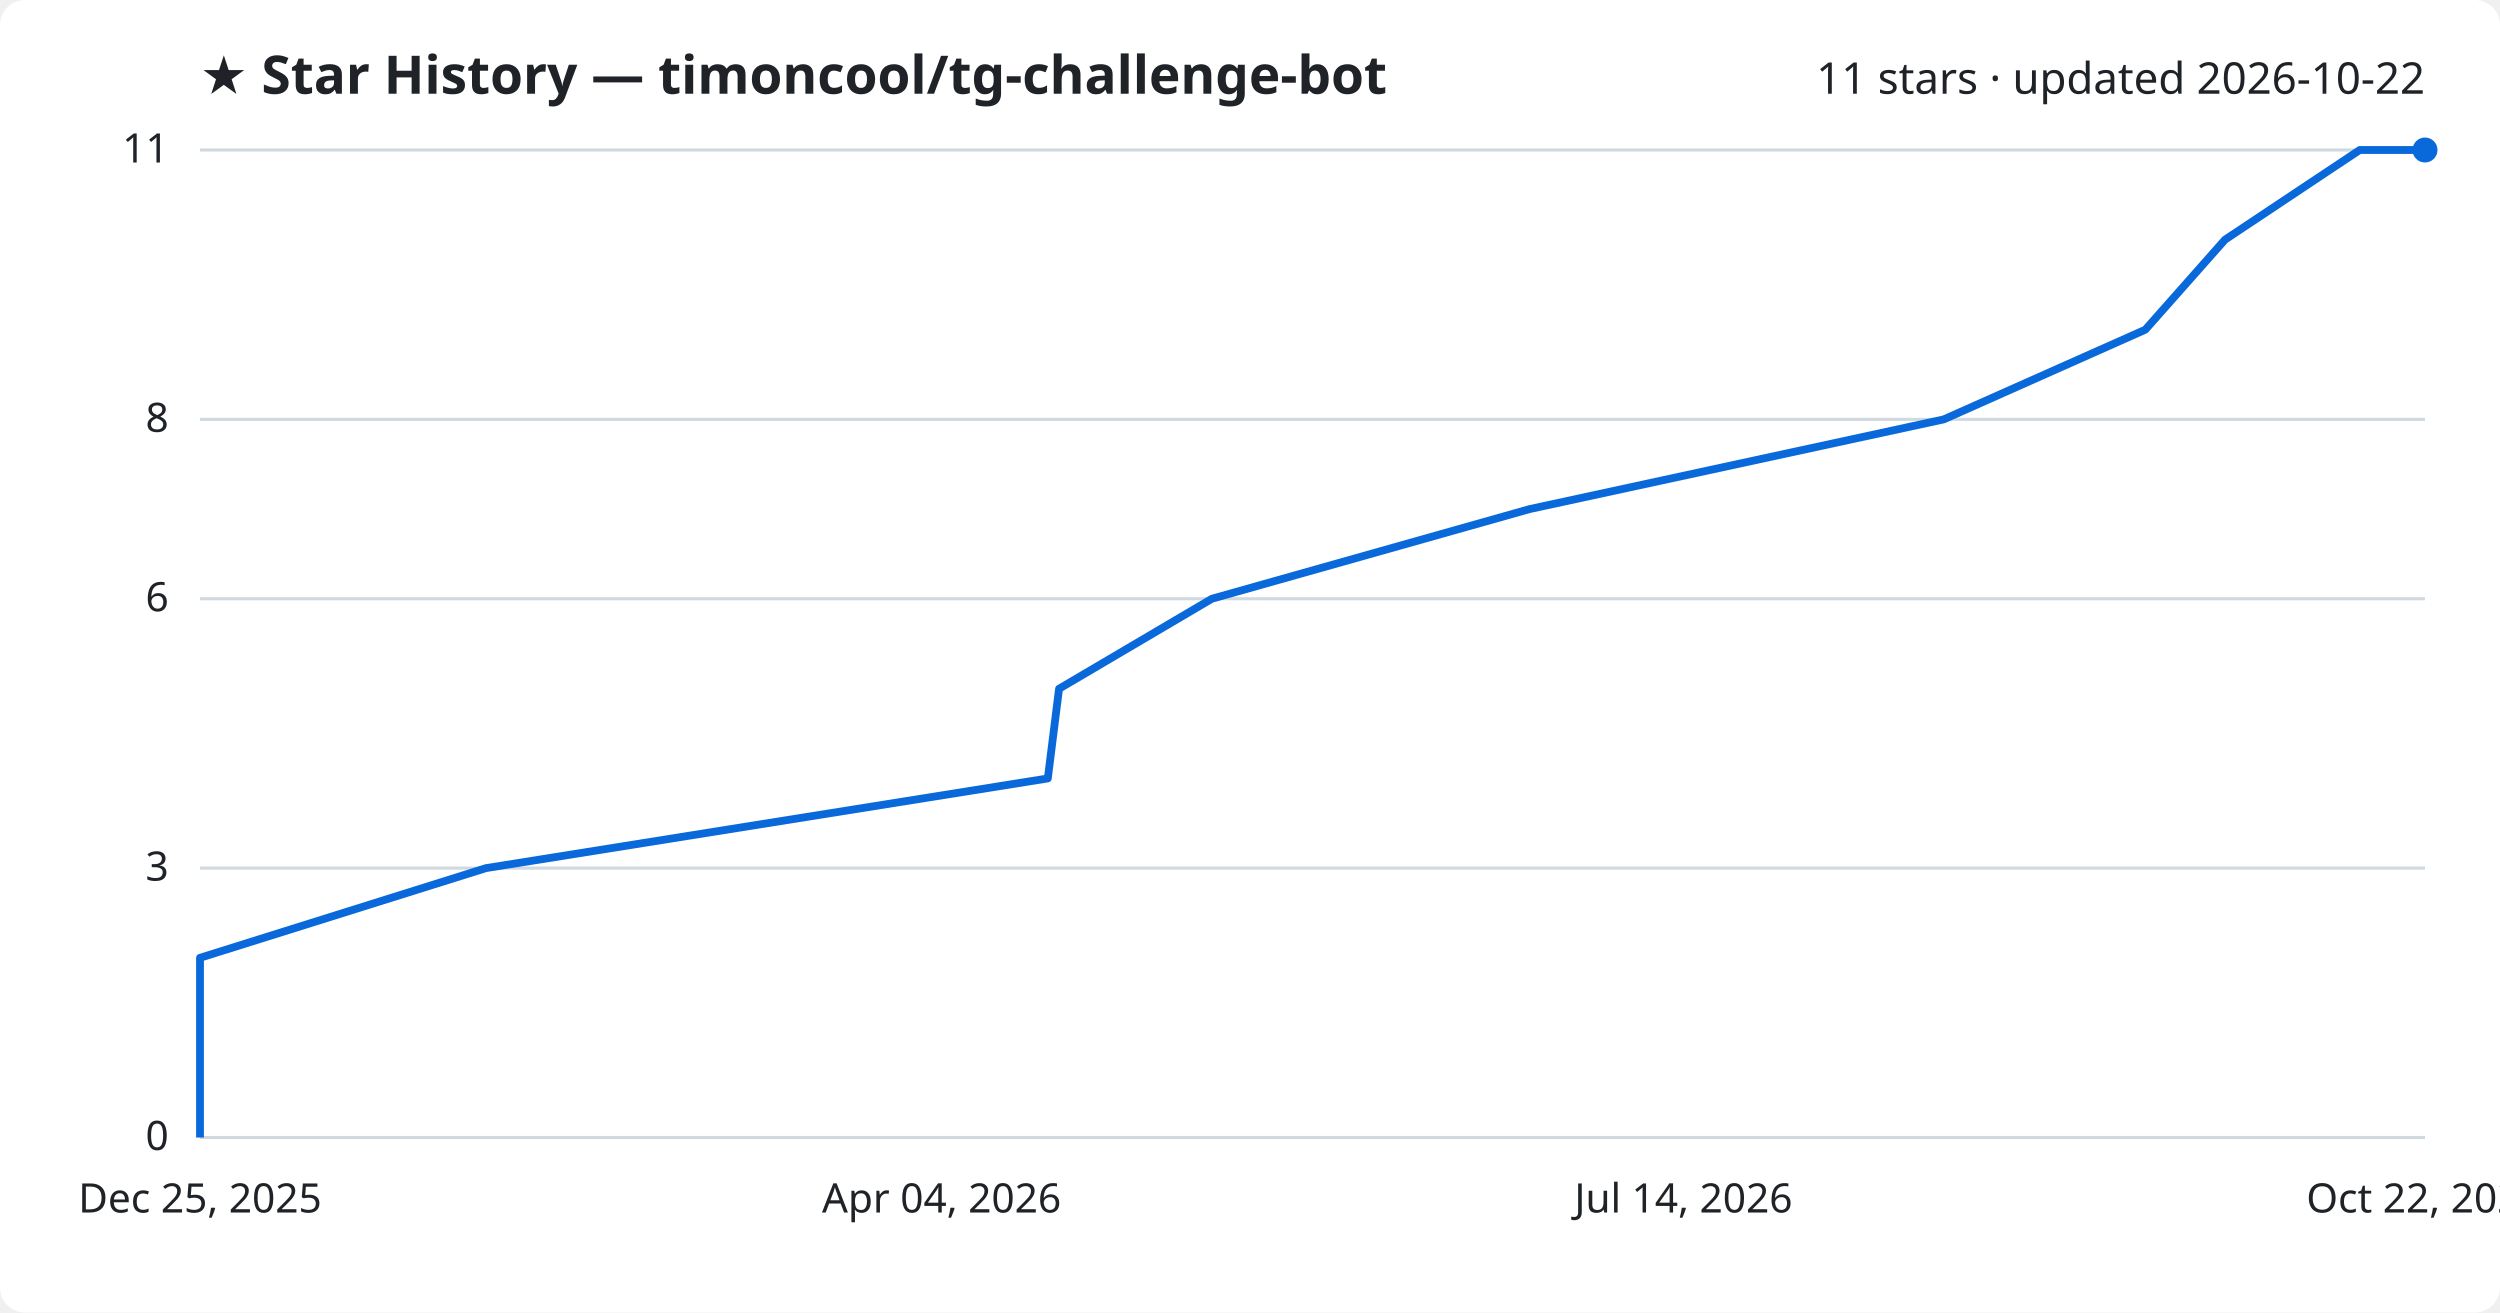
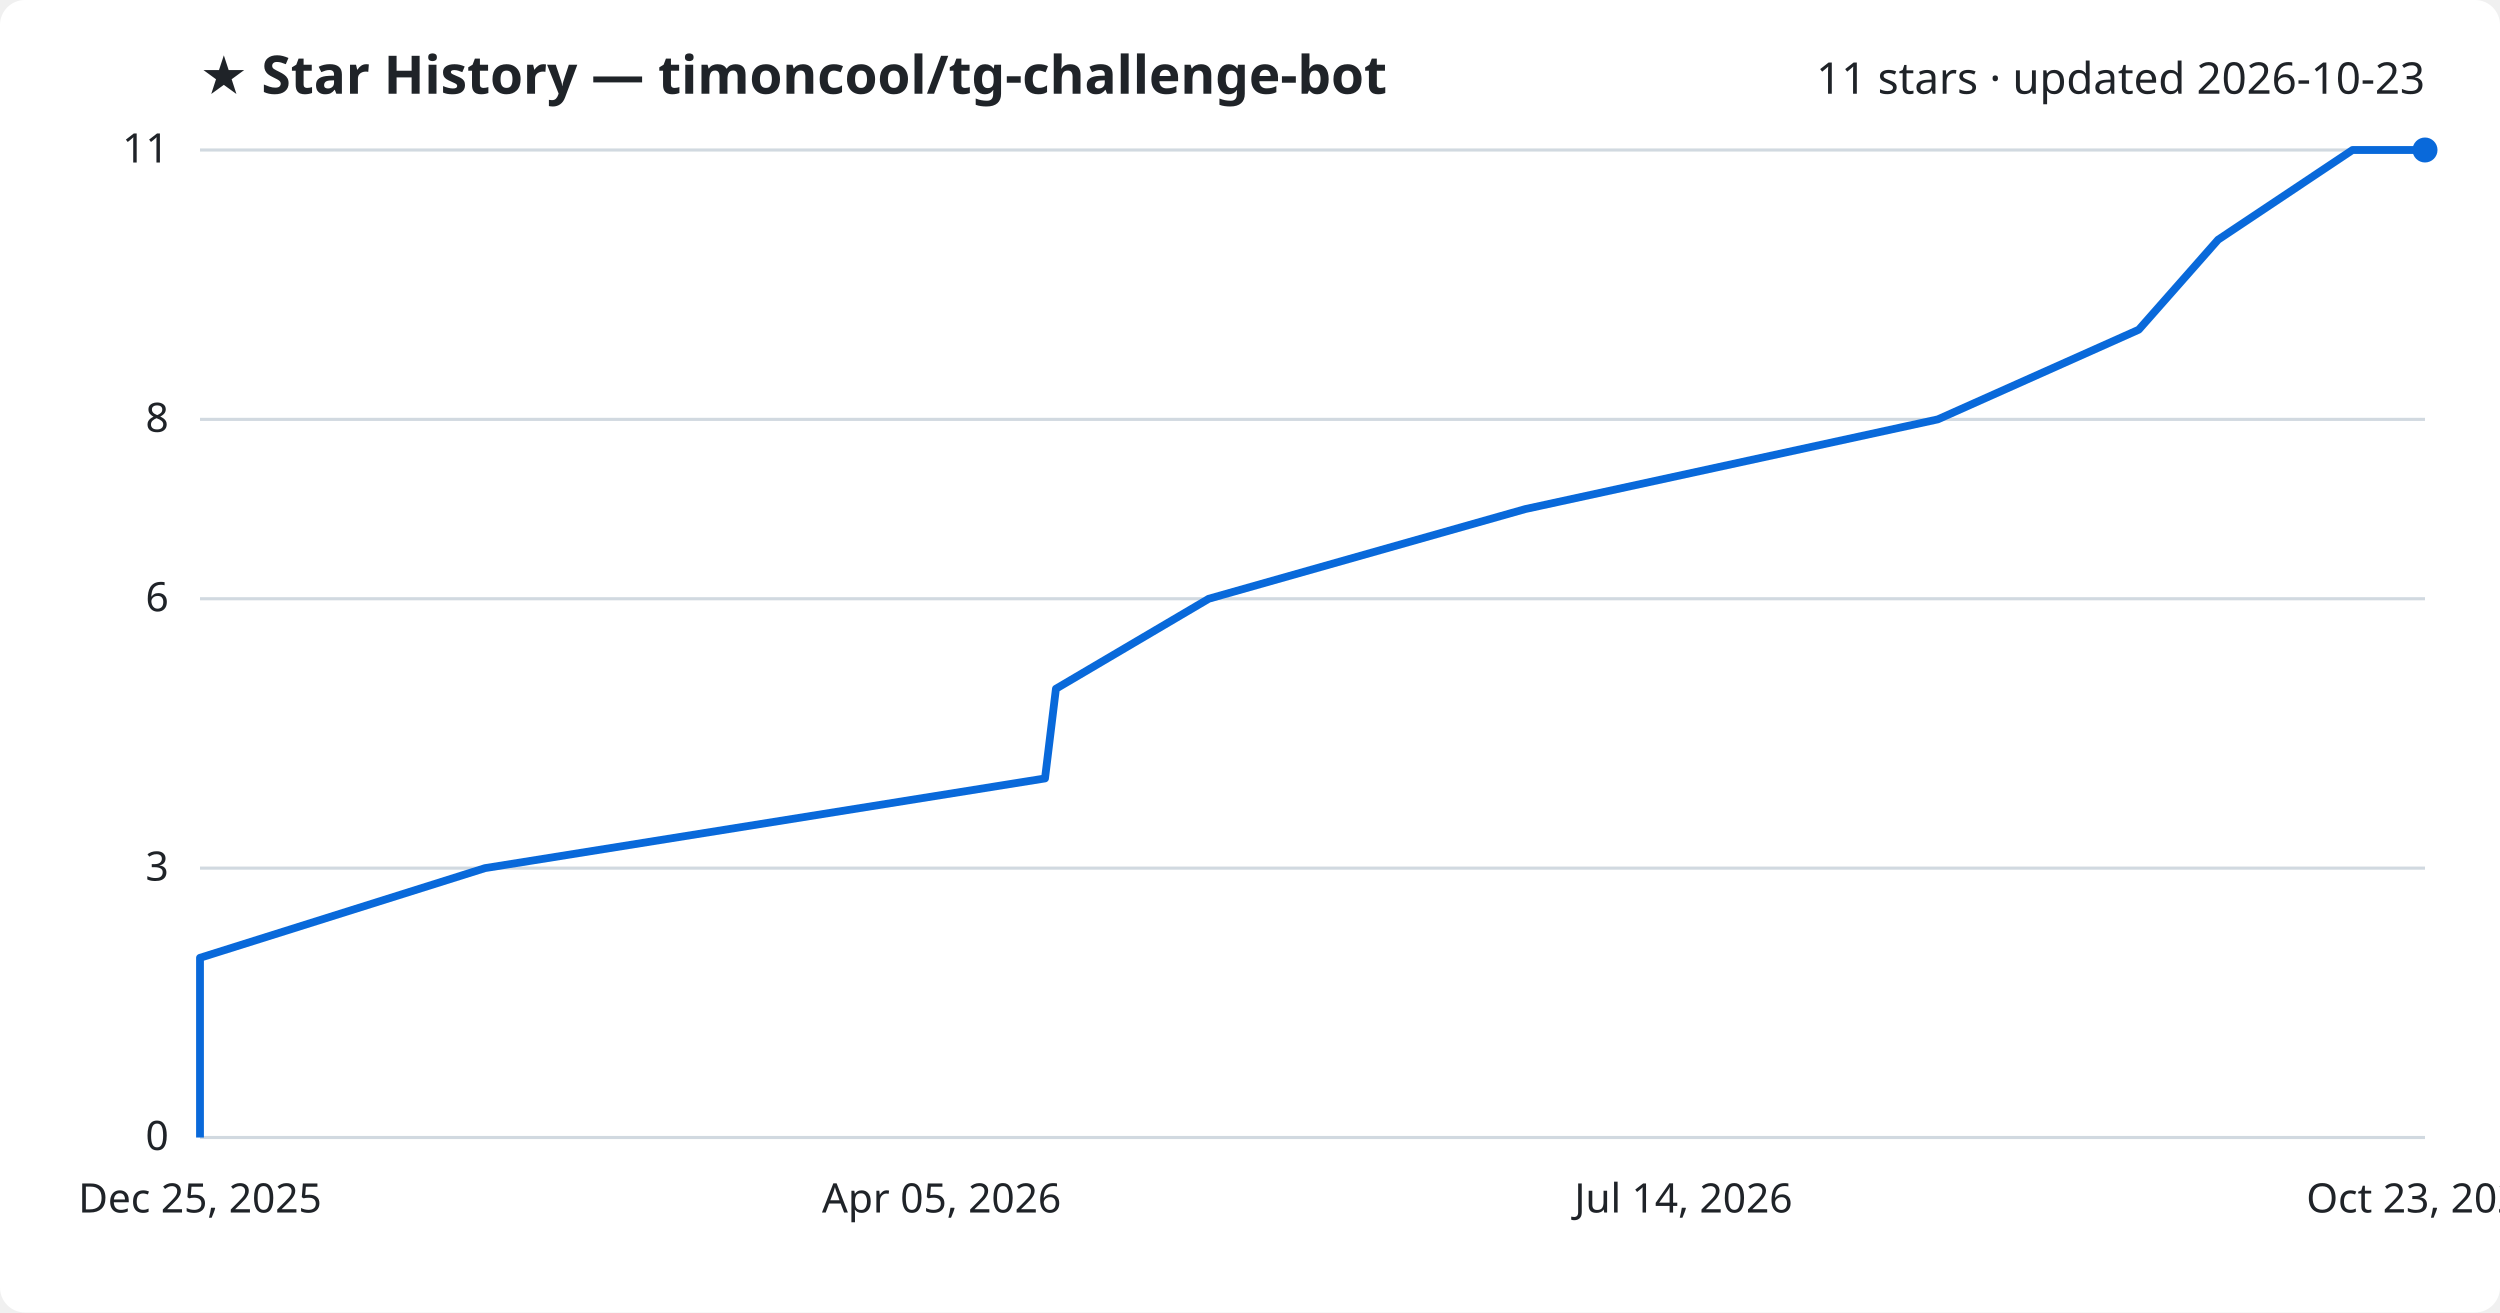
<svg xmlns="http://www.w3.org/2000/svg" viewBox="0 0 800 420" font-family="Segoe UI, sans-serif">
  <rect width="800" height="420" fill="#ffffff" rx="8" />
  <text x="64" y="30" fill="#1f2328" font-size="17" font-weight="700">★ Star History — timoncool/tg-challenge-bot</text>
-   <text x="776" y="30" fill="#1f2328" font-size="14" text-anchor="end">11 stars · updated 2026-10-22</text>
+   <text x="776" y="30" fill="#1f2328" font-size="14" text-anchor="end">11 stars · updated 2026-10-23</text>
  <line x1="64" y1="364.0" x2="776" y2="364.0" stroke="#d1d9e0" stroke-width="1" />
  <text x="54" y="368.0" fill="#1f2328" font-size="13" text-anchor="end">0</text>
  <line x1="64" y1="277.8" x2="776" y2="277.8" stroke="#d1d9e0" stroke-width="1" />
  <text x="54" y="281.8" fill="#1f2328" font-size="13" text-anchor="end">3</text>
  <line x1="64" y1="191.6" x2="776" y2="191.6" stroke="#d1d9e0" stroke-width="1" />
  <text x="54" y="195.6" fill="#1f2328" font-size="13" text-anchor="end">6</text>
  <line x1="64" y1="134.2" x2="776" y2="134.2" stroke="#d1d9e0" stroke-width="1" />
  <text x="54" y="138.2" fill="#1f2328" font-size="13" text-anchor="end">8</text>
  <line x1="64" y1="48.0" x2="776" y2="48.0" stroke="#d1d9e0" stroke-width="1" />
  <text x="54" y="52.0" fill="#1f2328" font-size="13" text-anchor="end">11</text>
-   <path d="M64.0,364.0 L64.0,335.3 L64.0,306.5 L155.5,277.8 L335.3,249.1 L338.9,220.4 L387.8,191.6 L489.5,162.9 L622.0,134.2 L686.5,105.5 L712.0,76.7 L755.1,48.0 L776.0,48.0" fill="none" stroke="#0969da" stroke-width="2.5" stroke-linejoin="round" />
+   <path d="M64.0,364.0 L64.0,335.3 L64.0,306.5 L155.2,277.8 L334.4,249.1 L337.9,220.4 L386.8,191.6 L488.1,162.9 L620.1,134.2 L684.4,105.5 L709.8,76.7 L752.8,48.0 L776.0,48.0" fill="none" stroke="#0969da" stroke-width="2.5" stroke-linejoin="round" />
  <circle cx="776.0" cy="48.0" r="4" fill="#0969da" />
  <text x="64.0" y="388" fill="#1f2328" font-size="13" text-anchor="middle">Dec 25, 2025</text>
-   <text x="301.3" y="388" fill="#1f2328" font-size="13" text-anchor="middle">Apr 04, 2026</text>
+   <text x="301.3" y="388" fill="#1f2328" font-size="13" text-anchor="middle">Apr 05, 2026</text>
  <text x="538.7" y="388" fill="#1f2328" font-size="13" text-anchor="middle">Jul 14, 2026</text>
-   <text x="776.0" y="388" fill="#1f2328" font-size="13" text-anchor="middle">Oct 22, 2026</text>
+   <text x="776.0" y="388" fill="#1f2328" font-size="13" text-anchor="middle">Oct 23, 2026</text>
</svg>
